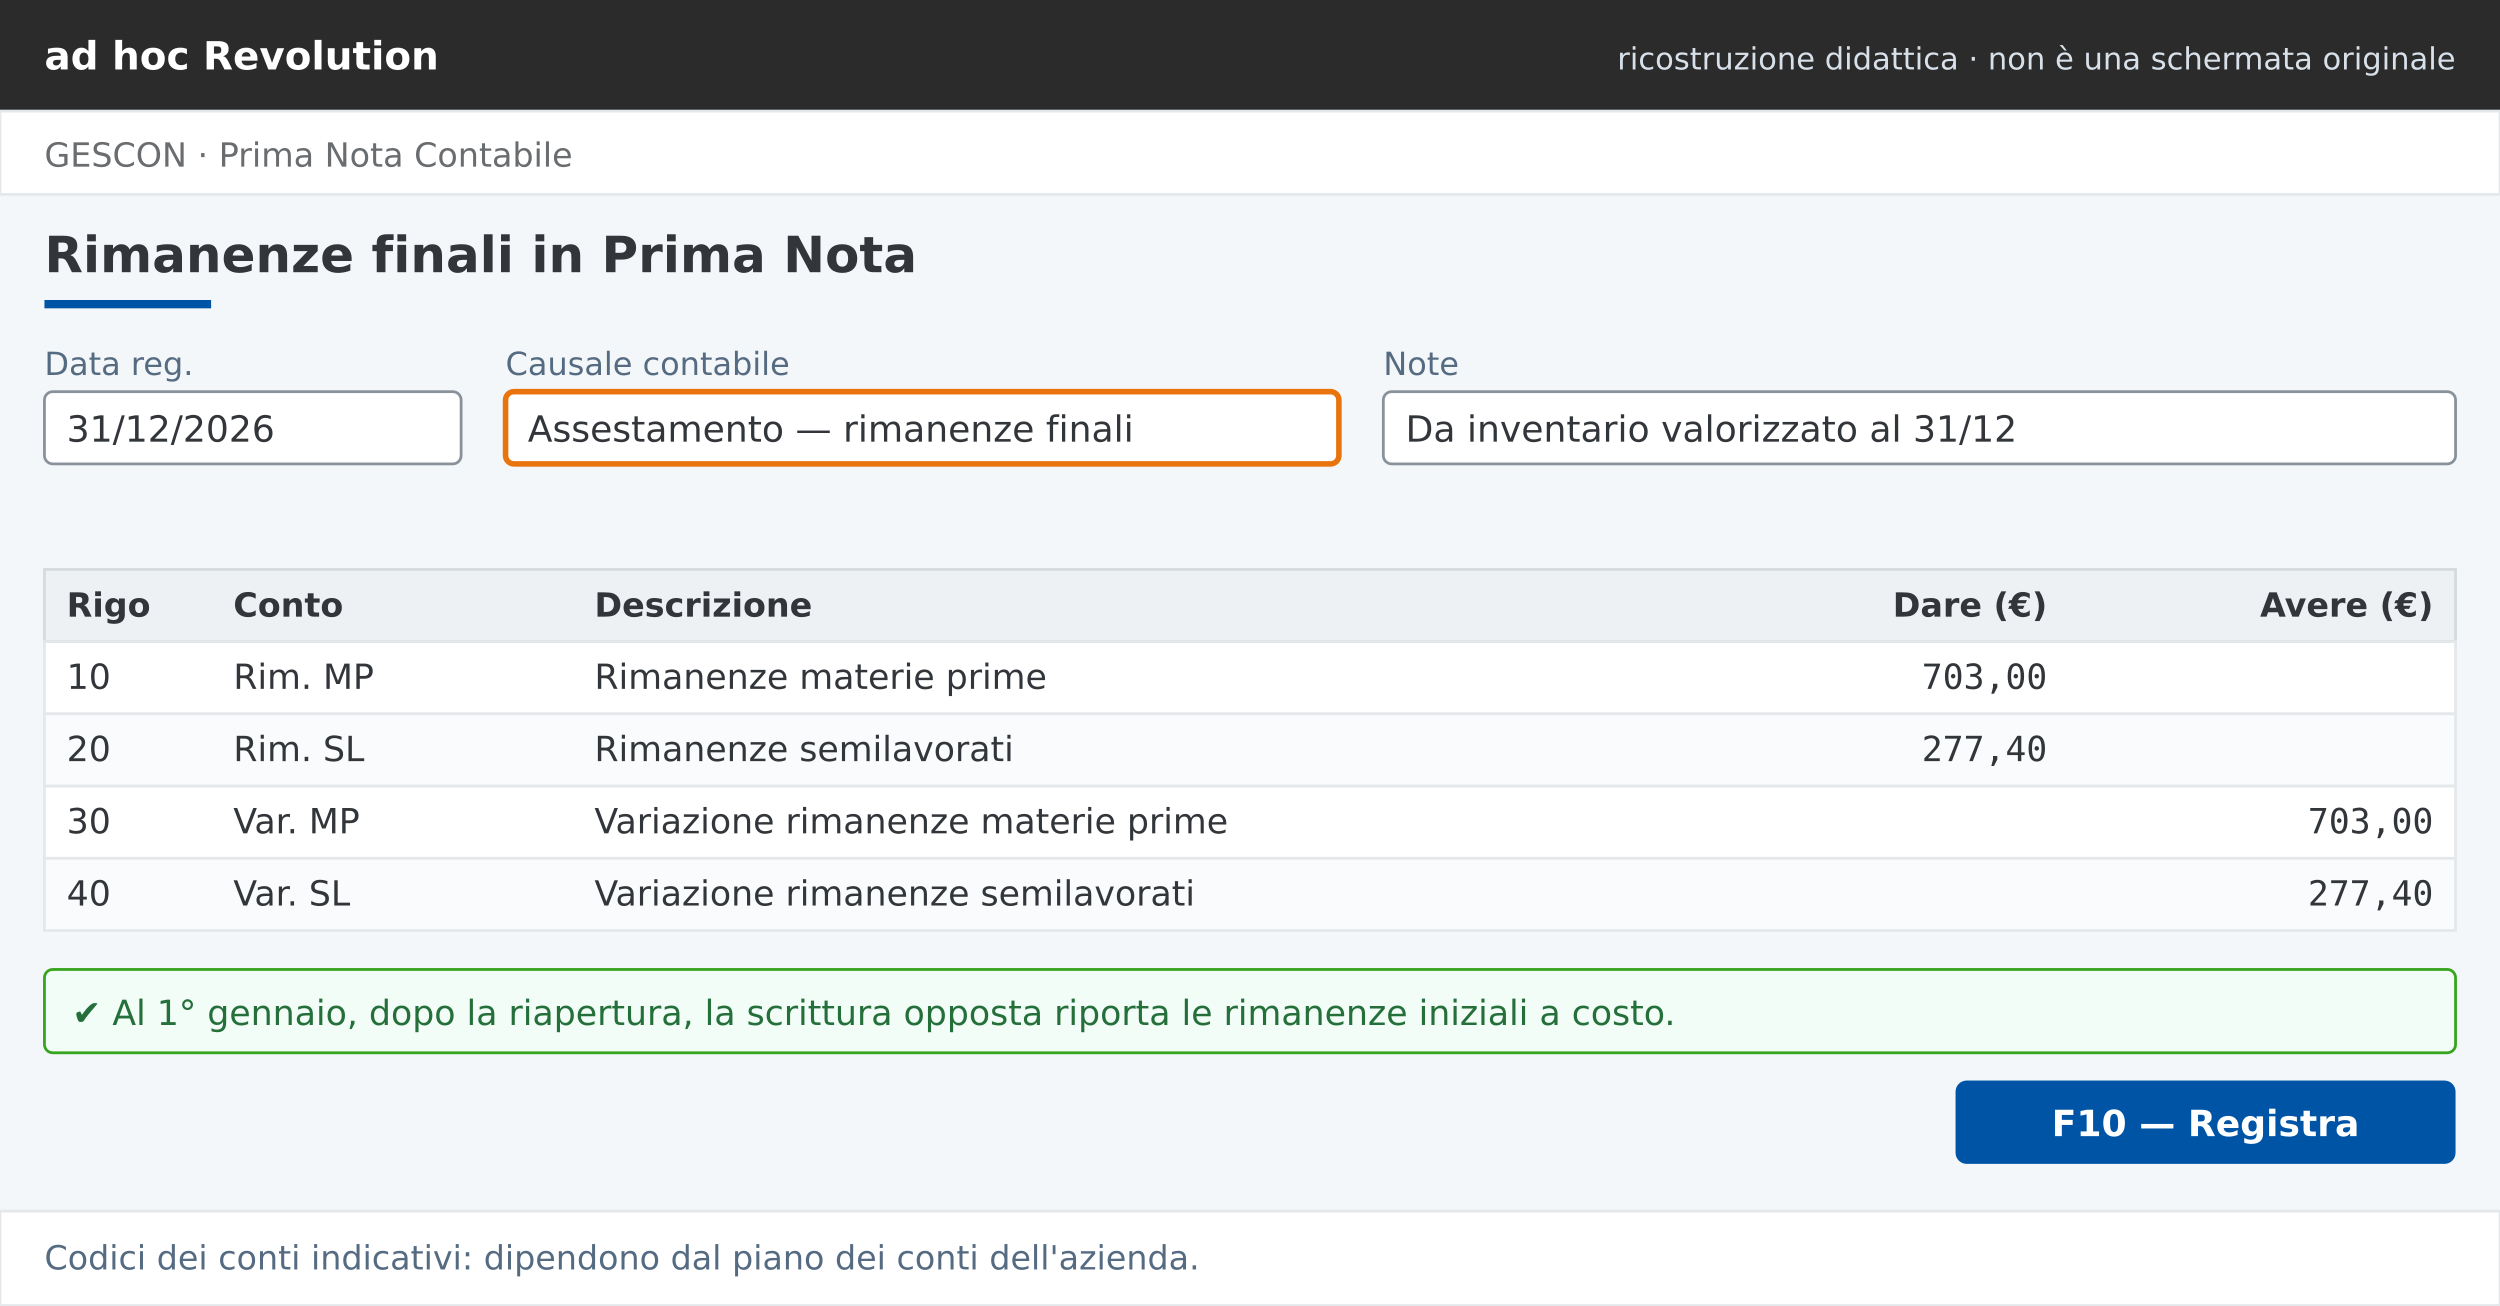
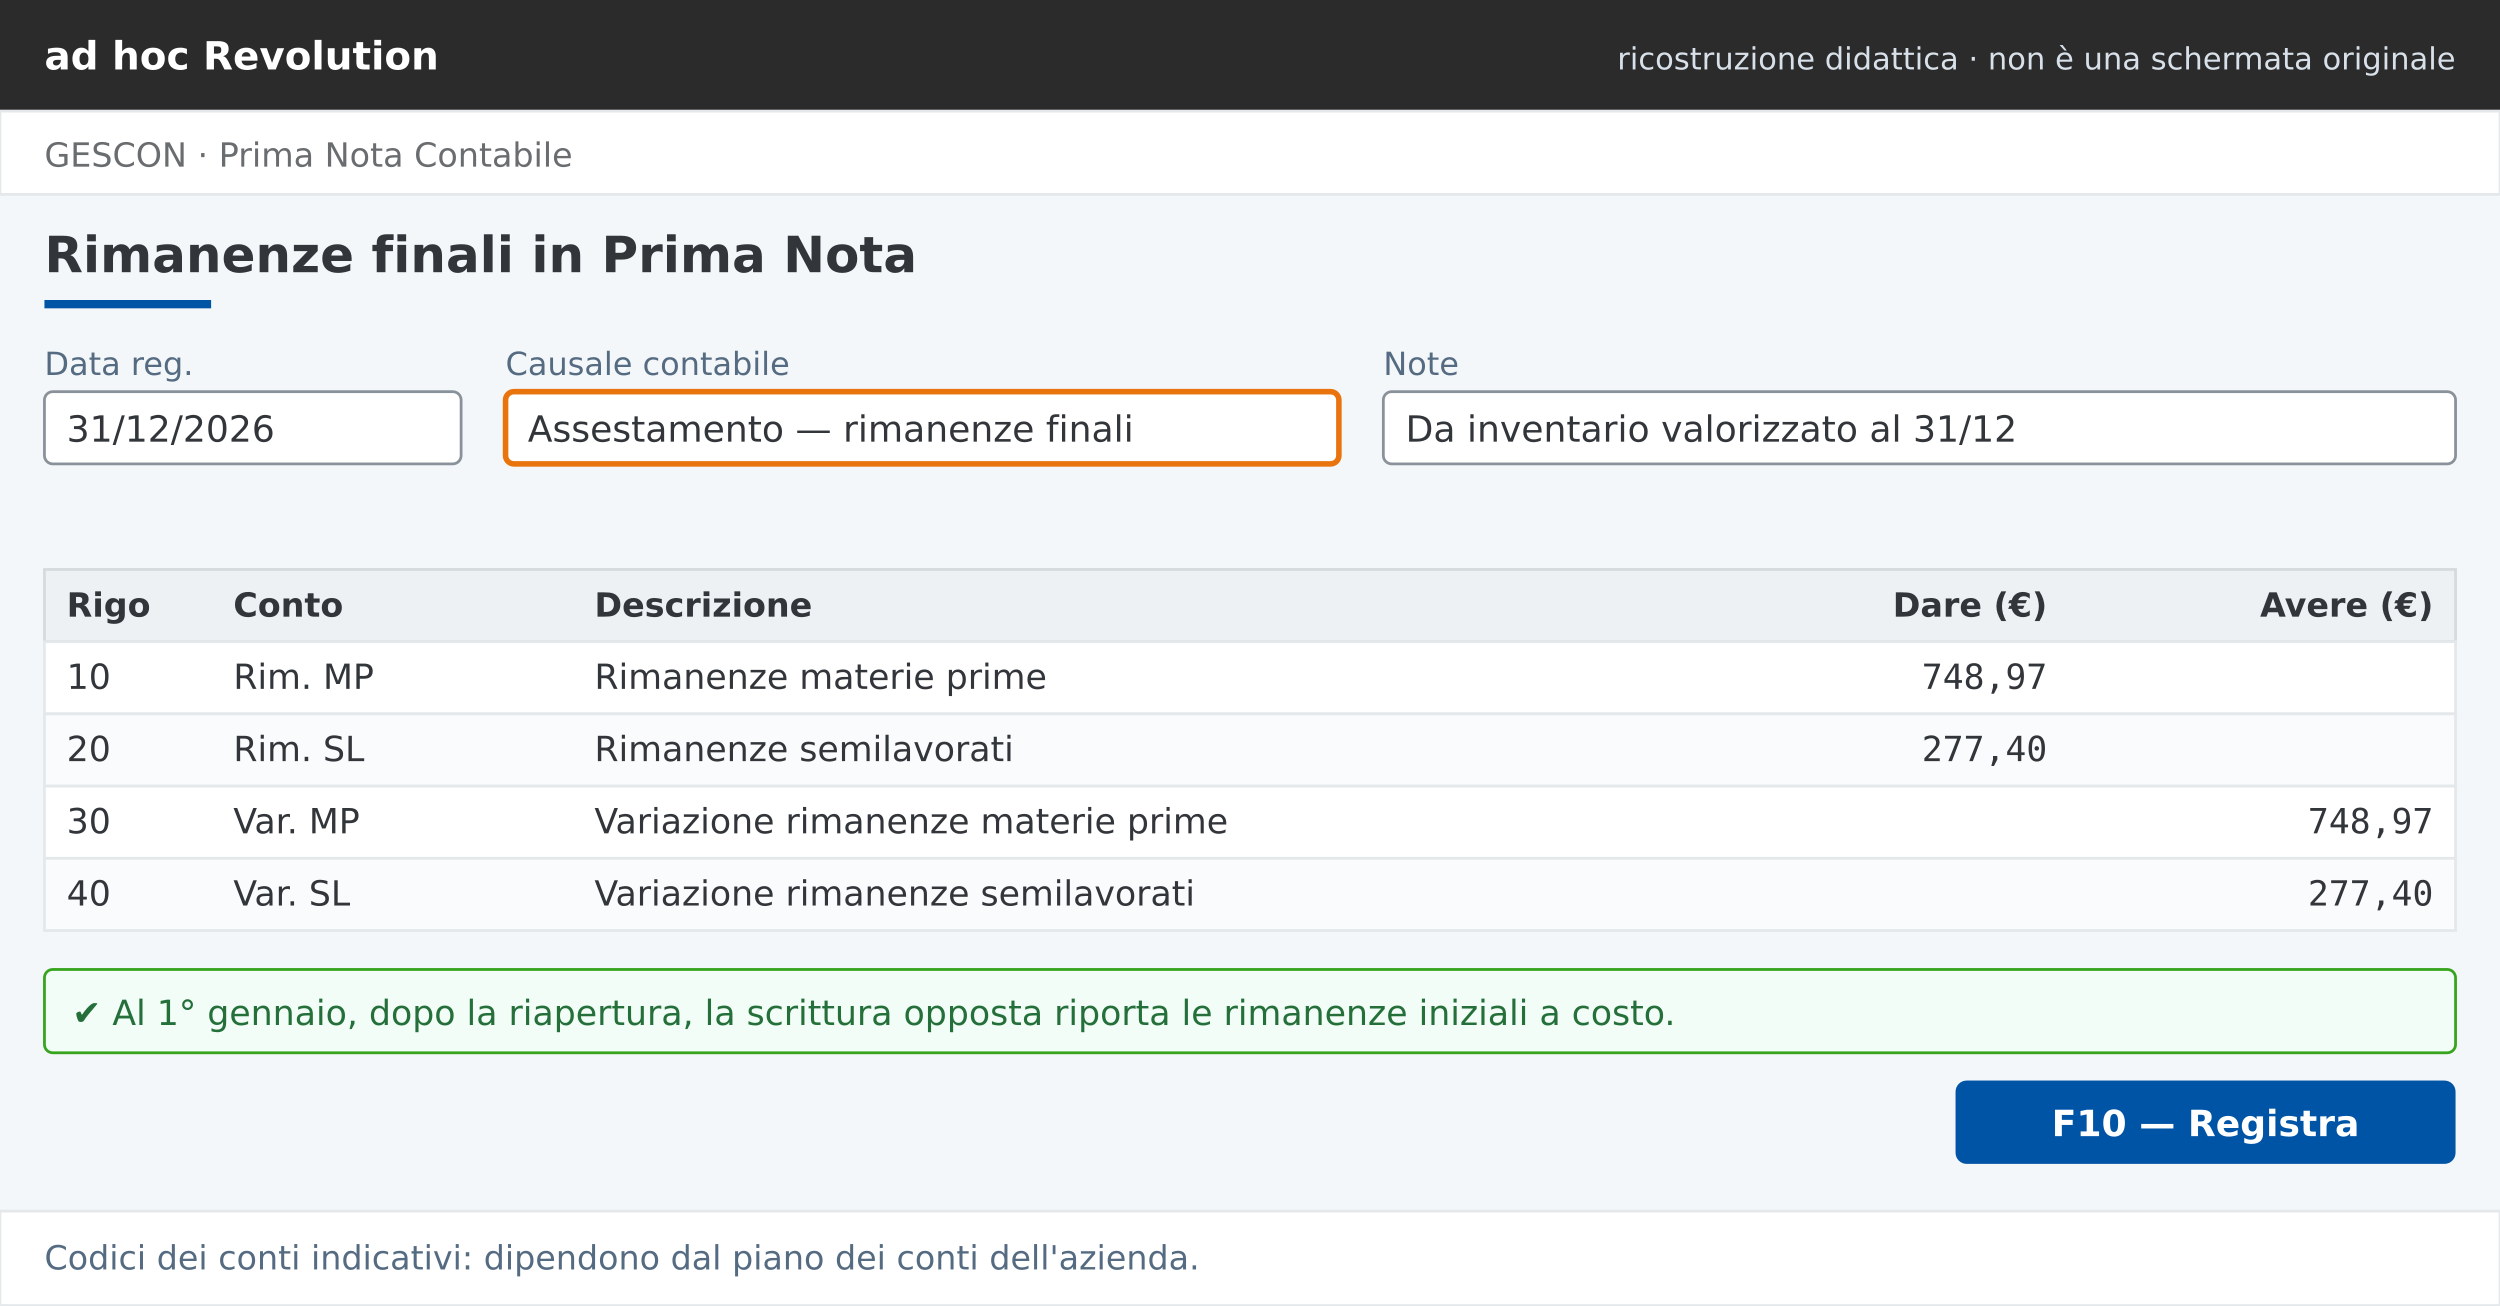
<svg xmlns="http://www.w3.org/2000/svg" width="900" height="470" viewBox="0 0 900 470" role="img" aria-label="Rimanenze finali in Prima Nota">
  <rect width="900" height="470" fill="#F4F7F9" />
  <rect width="900" height="40" fill="#2B2B2B" />
  <text x="16" y="25" font-family="DejaVu Sans, Arial, sans-serif" font-size="14" fill="#FFFFFF" font-weight="bold" text-anchor="start">ad hoc Revolution</text>
  <text x="884" y="25" font-family="DejaVu Sans, Arial, sans-serif" font-size="11" fill="#D8E1EA" font-weight="normal" text-anchor="end">ricostruzione didattica · non è una schermata originale</text>
  <rect y="40" width="900" height="30" fill="#FFFFFF" stroke="#E5E8EB" />
  <text x="16" y="60" font-family="DejaVu Sans, Arial, sans-serif" font-size="12" fill="#6A6D70" font-weight="normal" text-anchor="start">GESCON · Prima Nota Contabile</text>
  <text x="16" y="98" font-family="DejaVu Sans, Arial, sans-serif" font-size="18" fill="#32363A" font-weight="bold" text-anchor="start">Rimanenze finali in Prima Nota</text>
  <rect x="16" y="108" width="60" height="3" fill="#0054A6" />
  <text x="16" y="135" font-family="DejaVu Sans, Arial, sans-serif" font-size="11.5" fill="#556B82" font-weight="normal" text-anchor="start">Data reg.</text>
  <rect x="16" y="141" width="150" height="26" rx="3" fill="#FFFFFF" stroke="#89919A" stroke-width="1" />
  <text x="24" y="159" font-family="DejaVu Sans, Arial, sans-serif" font-size="13" fill="#32363A" font-weight="normal" text-anchor="start">31/12/2026</text>
  <text x="182" y="135" font-family="DejaVu Sans, Arial, sans-serif" font-size="11.5" fill="#556B82" font-weight="normal" text-anchor="start">Causale contabile</text>
  <rect x="182" y="141" width="300" height="26" rx="3" fill="#FFFFFF" stroke="#E9730C" stroke-width="2" />
  <text x="190" y="159" font-family="DejaVu Sans, Arial, sans-serif" font-size="13" fill="#32363A" font-weight="normal" text-anchor="start">Assestamento — rimanenze finali</text>
  <text x="498" y="135" font-family="DejaVu Sans, Arial, sans-serif" font-size="11.5" fill="#556B82" font-weight="normal" text-anchor="start">Note</text>
  <rect x="498" y="141" width="386" height="26" rx="3" fill="#FFFFFF" stroke="#89919A" stroke-width="1" />
  <text x="506" y="159" font-family="DejaVu Sans, Arial, sans-serif" font-size="13" fill="#32363A" font-weight="normal" text-anchor="start">Da inventario valorizzato al 31/12</text>
  <rect x="16" y="205" width="868" height="26" fill="#EEF1F4" stroke="#D5DADD" />
  <text x="24" y="222" font-family="DejaVu Sans, Arial, sans-serif" font-size="12" fill="#32363A" font-weight="bold" text-anchor="start">Rigo</text>
  <text x="84" y="222" font-family="DejaVu Sans, Arial, sans-serif" font-size="12" fill="#32363A" font-weight="bold" text-anchor="start">Conto</text>
  <text x="214" y="222" font-family="DejaVu Sans, Arial, sans-serif" font-size="12" fill="#32363A" font-weight="bold" text-anchor="start">Descrizione</text>
  <text x="737" y="222" font-family="DejaVu Sans, Arial, sans-serif" font-size="12" fill="#32363A" font-weight="bold" text-anchor="end">Dare (€)</text>
  <text x="876" y="222" font-family="DejaVu Sans, Arial, sans-serif" font-size="12" fill="#32363A" font-weight="bold" text-anchor="end">Avere (€)</text>
  <rect x="16" y="231" width="868" height="26" fill="#FFFFFF" stroke="#E5E8EB" />
  <text x="24" y="248" font-family="DejaVu Sans, Arial, sans-serif" font-size="12.5" fill="#32363A" font-weight="normal" text-anchor="start">10</text>
  <text x="84" y="248" font-family="DejaVu Sans, Arial, sans-serif" font-size="12.5" fill="#32363A" font-weight="normal" text-anchor="start">Rim. MP</text>
  <text x="214" y="248" font-family="DejaVu Sans, Arial, sans-serif" font-size="12.5" fill="#32363A" font-weight="normal" text-anchor="start">Rimanenze materie prime</text>
-   <text x="737" y="248" font-family="DejaVu Sans Mono, monospace" font-size="12.5" fill="#32363A" font-weight="normal" text-anchor="end">703,00</text>
+   <text x="737" y="248" font-family="DejaVu Sans Mono, monospace" font-size="12.5" fill="#32363A" font-weight="normal" text-anchor="end">748,97</text>
  <text x="876" y="248" font-family="DejaVu Sans Mono, monospace" font-size="12.5" fill="#32363A" font-weight="normal" text-anchor="end" />
  <rect x="16" y="257" width="868" height="26" fill="#FAFBFC" stroke="#E5E8EB" />
  <text x="24" y="274" font-family="DejaVu Sans, Arial, sans-serif" font-size="12.5" fill="#32363A" font-weight="normal" text-anchor="start">20</text>
  <text x="84" y="274" font-family="DejaVu Sans, Arial, sans-serif" font-size="12.5" fill="#32363A" font-weight="normal" text-anchor="start">Rim. SL</text>
  <text x="214" y="274" font-family="DejaVu Sans, Arial, sans-serif" font-size="12.5" fill="#32363A" font-weight="normal" text-anchor="start">Rimanenze semilavorati</text>
  <text x="737" y="274" font-family="DejaVu Sans Mono, monospace" font-size="12.5" fill="#32363A" font-weight="normal" text-anchor="end">277,40</text>
  <text x="876" y="274" font-family="DejaVu Sans Mono, monospace" font-size="12.5" fill="#32363A" font-weight="normal" text-anchor="end" />
  <rect x="16" y="283" width="868" height="26" fill="#FFFFFF" stroke="#E5E8EB" />
  <text x="24" y="300" font-family="DejaVu Sans, Arial, sans-serif" font-size="12.5" fill="#32363A" font-weight="normal" text-anchor="start">30</text>
  <text x="84" y="300" font-family="DejaVu Sans, Arial, sans-serif" font-size="12.5" fill="#32363A" font-weight="normal" text-anchor="start">Var. MP</text>
  <text x="214" y="300" font-family="DejaVu Sans, Arial, sans-serif" font-size="12.5" fill="#32363A" font-weight="normal" text-anchor="start">Variazione rimanenze materie prime</text>
  <text x="737" y="300" font-family="DejaVu Sans Mono, monospace" font-size="12.5" fill="#32363A" font-weight="normal" text-anchor="end" />
-   <text x="876" y="300" font-family="DejaVu Sans Mono, monospace" font-size="12.5" fill="#32363A" font-weight="normal" text-anchor="end">703,00</text>
+   <text x="876" y="300" font-family="DejaVu Sans Mono, monospace" font-size="12.5" fill="#32363A" font-weight="normal" text-anchor="end">748,97</text>
  <rect x="16" y="309" width="868" height="26" fill="#FAFBFC" stroke="#E5E8EB" />
  <text x="24" y="326" font-family="DejaVu Sans, Arial, sans-serif" font-size="12.5" fill="#32363A" font-weight="normal" text-anchor="start">40</text>
  <text x="84" y="326" font-family="DejaVu Sans, Arial, sans-serif" font-size="12.5" fill="#32363A" font-weight="normal" text-anchor="start">Var. SL</text>
  <text x="214" y="326" font-family="DejaVu Sans, Arial, sans-serif" font-size="12.5" fill="#32363A" font-weight="normal" text-anchor="start">Variazione rimanenze semilavorati</text>
  <text x="737" y="326" font-family="DejaVu Sans Mono, monospace" font-size="12.5" fill="#32363A" font-weight="normal" text-anchor="end" />
  <text x="876" y="326" font-family="DejaVu Sans Mono, monospace" font-size="12.5" fill="#32363A" font-weight="normal" text-anchor="end">277,40</text>
  <rect x="16" y="349" width="868" height="30" rx="3" fill="#F1FDF6" stroke="#36A41D" />
  <text x="26" y="369" font-family="DejaVu Sans, Arial, sans-serif" font-size="12.5" fill="#256F3A" font-weight="normal" text-anchor="start">✔ Al 1° gennaio, dopo la riapertura, la scrittura opposta riporta le rimanenze iniziali a costo.</text>
  <rect x="704" y="389" width="180" height="30" rx="4" fill="#0054A6" />
  <text x="794.0" y="409" font-family="DejaVu Sans, Arial, sans-serif" font-size="13" fill="#FFFFFF" font-weight="bold" text-anchor="middle">F10 — Registra</text>
  <rect y="436" width="900" height="34" fill="#FFFFFF" stroke="#E5E8EB" />
  <text x="16" y="457" font-family="DejaVu Sans, Arial, sans-serif" font-size="12" fill="#556B82" font-weight="normal" text-anchor="start">Codici dei conti indicativi: dipendono dal piano dei conti dell'azienda.</text>
</svg>
